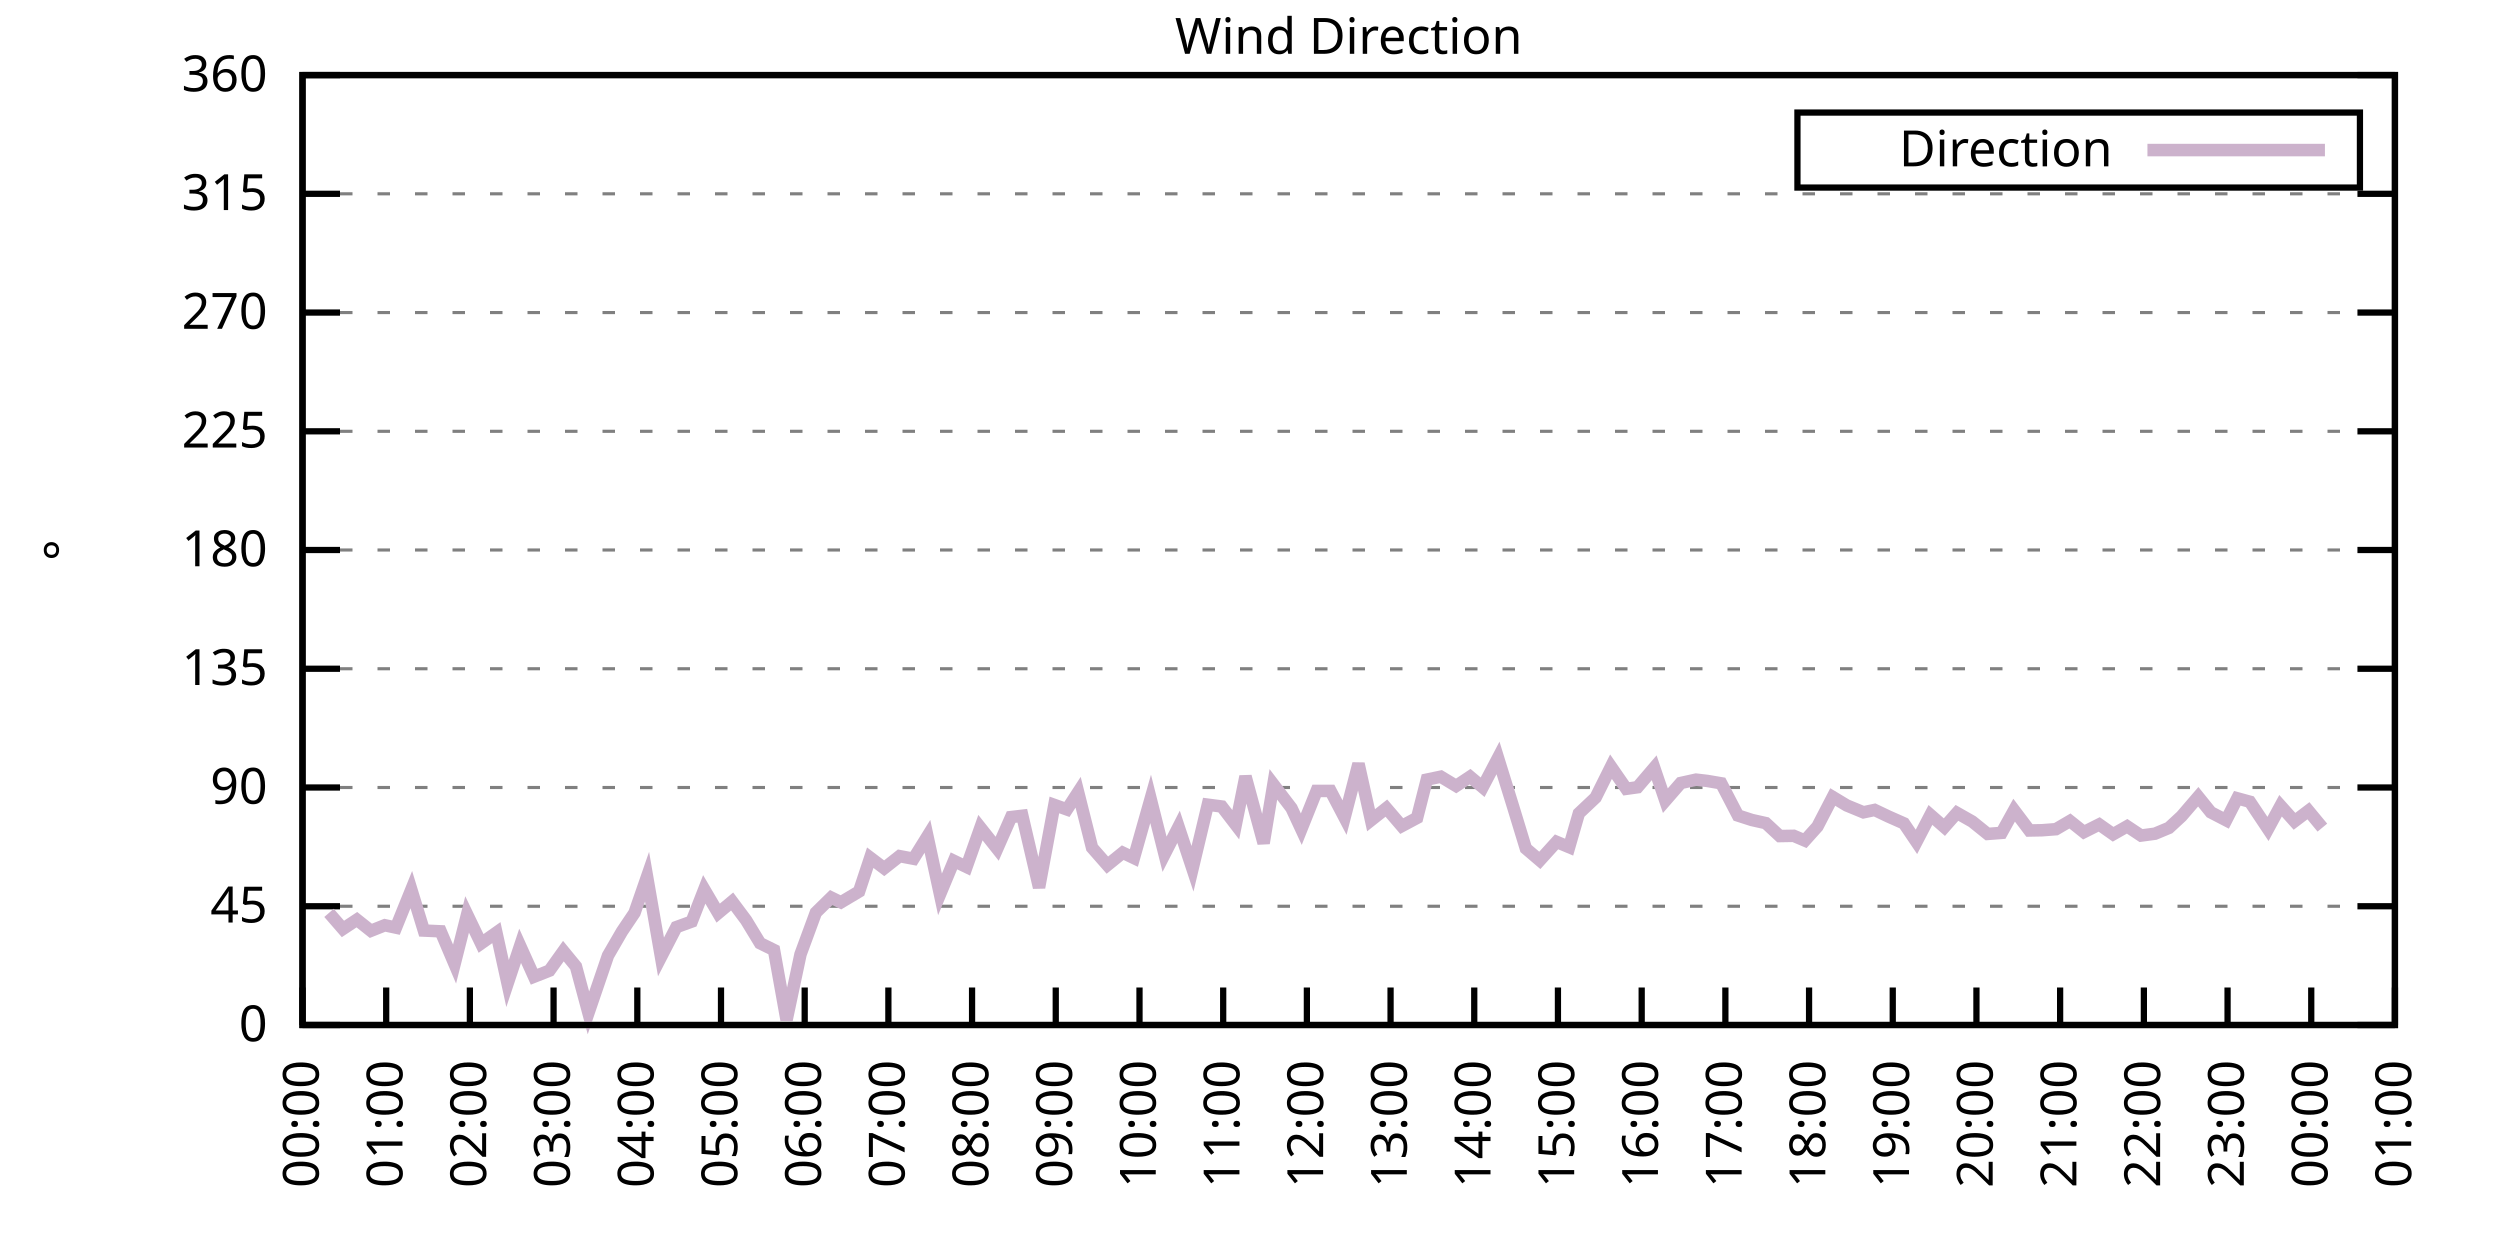
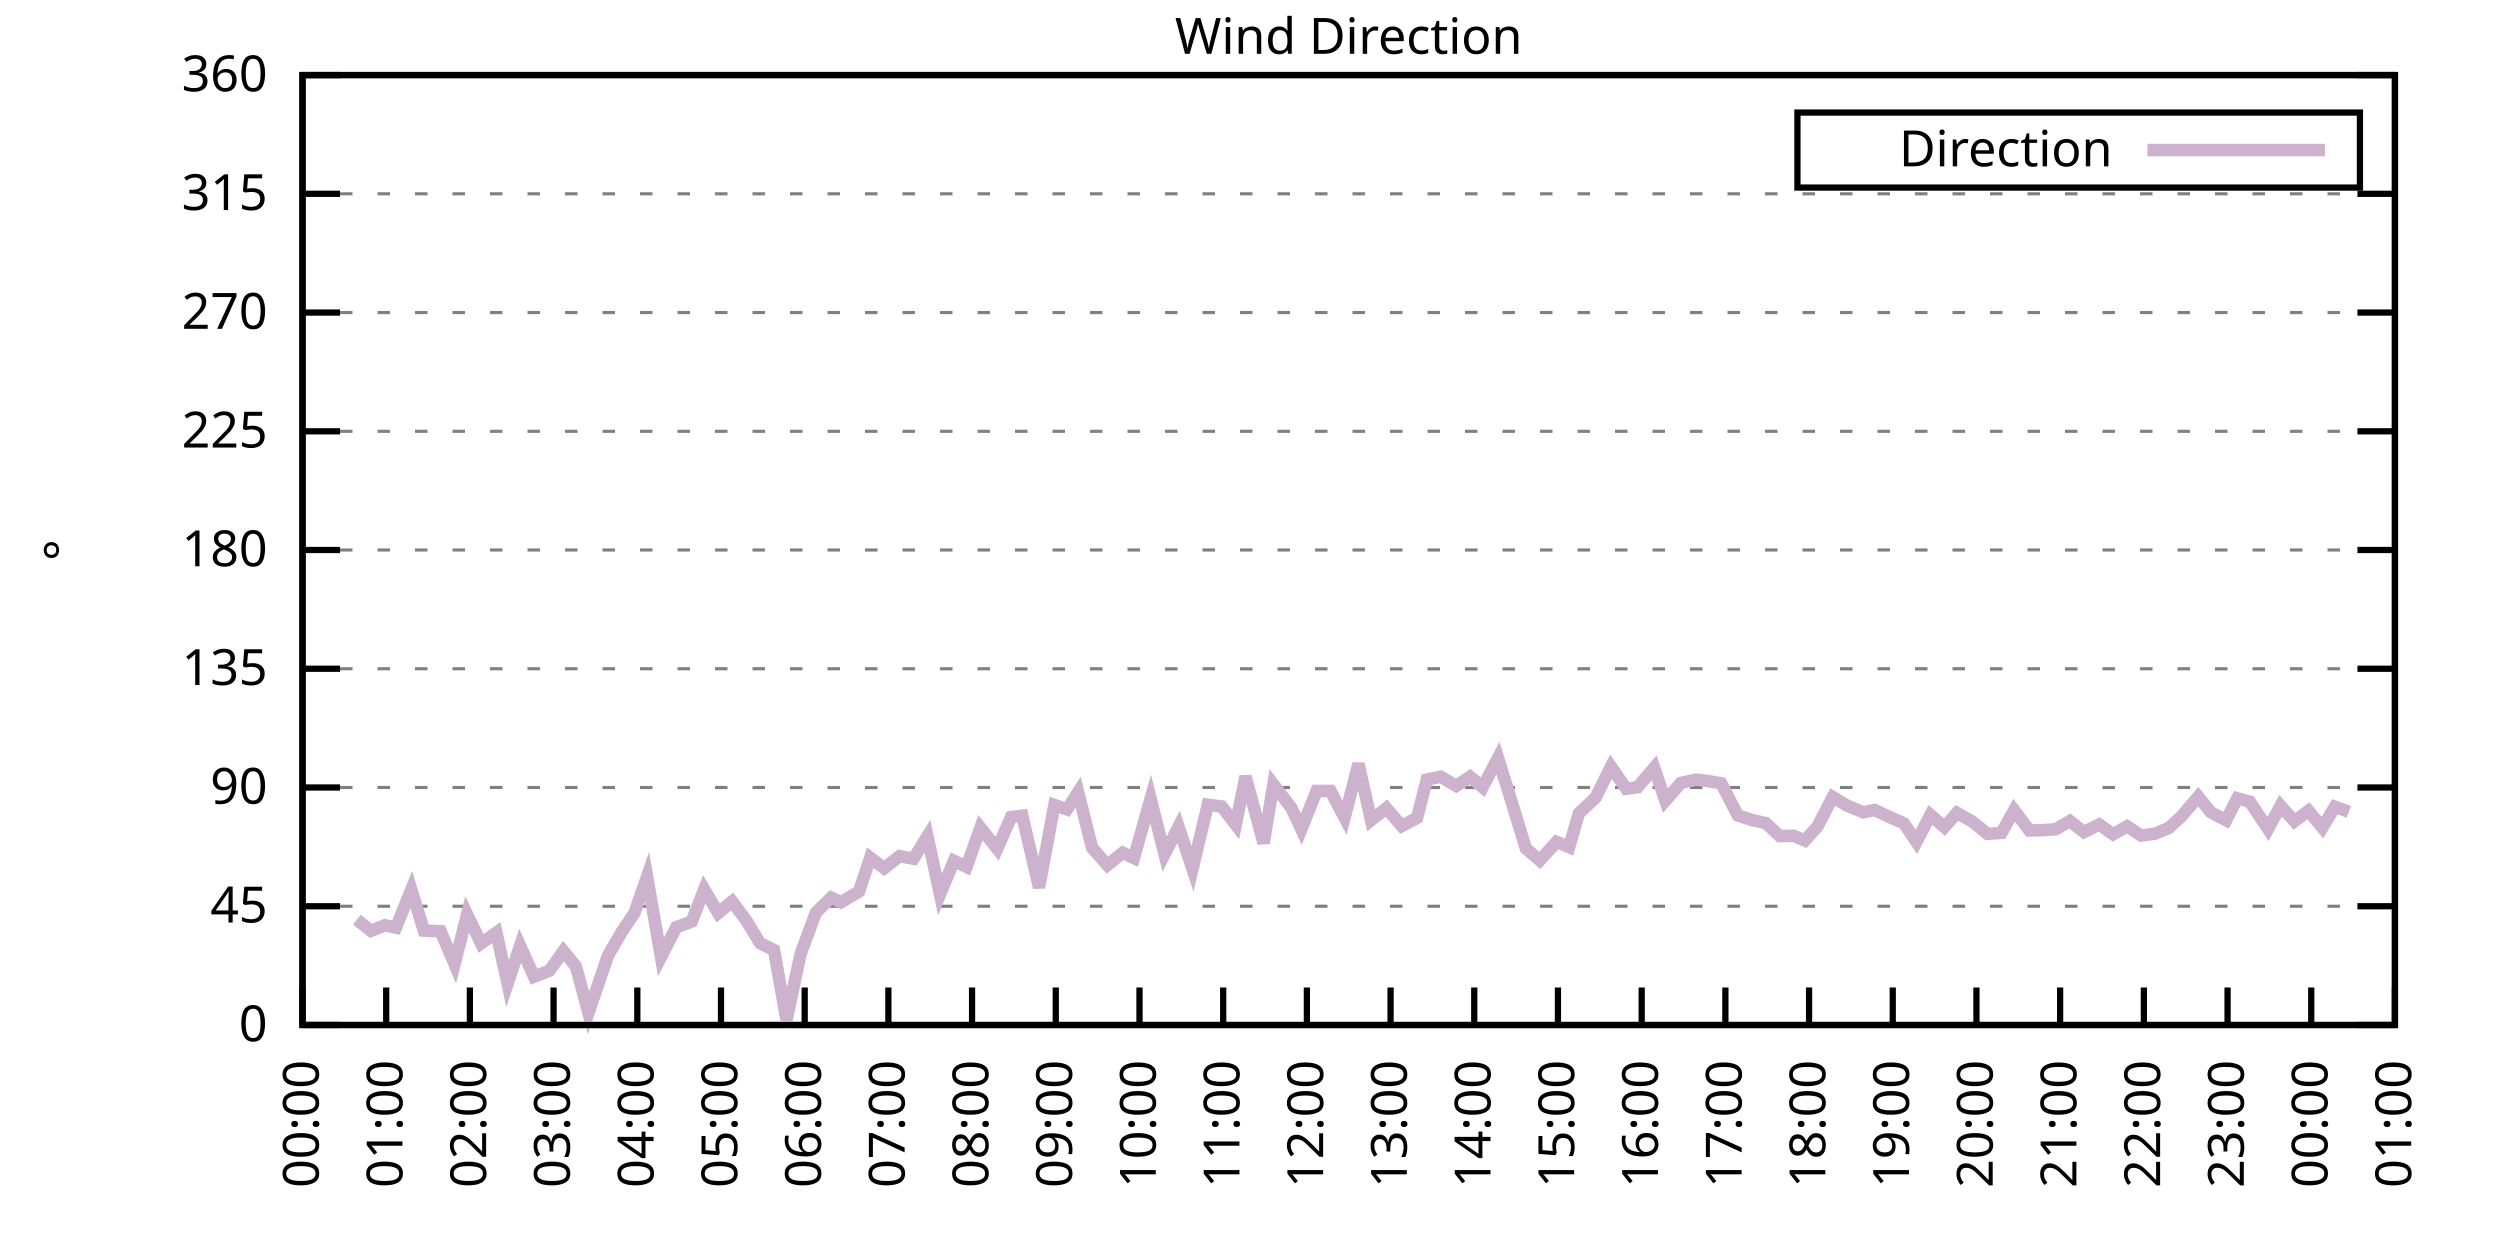
<svg xmlns="http://www.w3.org/2000/svg" xmlns:xlink="http://www.w3.org/1999/xlink" width="400" height="200" viewBox="0 0 400 200">
  <g id="gnuplot_canvas">
    <rect x="0" y="0" width="400" height="200" fill="none" />
    <defs>
      <circle id="gpDot" r="0.5" stroke-width="0.5" stroke="currentColor" />
      <path id="gpPt0" stroke-width="0.333" stroke="currentColor" d="M-1,0 h2 M0,-1 v2" />
      <path id="gpPt1" stroke-width="0.333" stroke="currentColor" d="M-1,-1 L1,1 M1,-1 L-1,1" />
      <path id="gpPt2" stroke-width="0.333" stroke="currentColor" d="M-1,0 L1,0 M0,-1 L0,1 M-1,-1 L1,1 M-1,1 L1,-1" />
      <rect id="gpPt3" stroke-width="0.333" stroke="currentColor" x="-1" y="-1" width="2" height="2" />
      <rect id="gpPt4" stroke-width="0.333" stroke="currentColor" fill="currentColor" x="-1" y="-1" width="2" height="2" />
      <circle id="gpPt5" stroke-width="0.333" stroke="currentColor" cx="0" cy="0" r="1" />
      <use xlink:href="#gpPt5" id="gpPt6" fill="currentColor" stroke="none" />
      <path id="gpPt7" stroke-width="0.333" stroke="currentColor" d="M0,-1.33 L-1.33,0.67 L1.33,0.67 z" />
      <use xlink:href="#gpPt7" id="gpPt8" fill="currentColor" stroke="none" />
      <use xlink:href="#gpPt7" id="gpPt9" stroke="currentColor" transform="rotate(180)" />
      <use xlink:href="#gpPt9" id="gpPt10" fill="currentColor" stroke="none" />
      <use xlink:href="#gpPt3" id="gpPt11" stroke="currentColor" transform="rotate(45)" />
      <use xlink:href="#gpPt11" id="gpPt12" fill="currentColor" stroke="none" />
      <path id="gpPt13" stroke-width="0.333" stroke="currentColor" d="M0,1.330 L1.265,0.411 L0.782,-1.067 L-0.782,-1.076 L-1.265,0.411 z" />
      <use xlink:href="#gpPt13" id="gpPt14" fill="currentColor" stroke="none" />
      <filter id="textbox" filterUnits="objectBoundingBox" x="0" y="0" height="1" width="1">
        <feFlood flood-color="white" flood-opacity="1" result="bgnd" />
        <feComposite in="SourceGraphic" in2="bgnd" operator="atop" />
      </filter>
      <filter id="greybox" filterUnits="objectBoundingBox" x="0" y="0" height="1" width="1">
        <feFlood flood-color="lightgrey" flood-opacity="1" result="grey" />
        <feComposite in="SourceGraphic" in2="grey" operator="atop" />
      </filter>
    </defs>
    <g fill="none" color="white" stroke="currentColor" stroke-width="1.00" stroke-linecap="butt" stroke-linejoin="miter">
</g>
    <g fill="none" color="black" stroke="currentColor" stroke-width="1.00" stroke-linecap="butt" stroke-linejoin="miter">
      <g stroke="none" shape-rendering="crispEdges">
        <polygon fill="rgb(255, 255, 255)" points="48.40,164.00 383.18,164.00 383.18,12.02 48.40,12.02 " />
      </g>
    </g>
    <g fill="none" color="black" stroke="currentColor" stroke-width="1.00" stroke-linecap="butt" stroke-linejoin="miter">
</g>
    <g fill="none" color="black" stroke="black" stroke-width="0.50" stroke-linecap="butt" stroke-linejoin="miter">
</g>
    <g fill="none" color="gray" stroke="currentColor" stroke-width="0.50" stroke-linecap="butt" stroke-linejoin="miter">
      <path stroke="gray" stroke-dasharray="2,4" class="gridline" d="M48.40,164.00 L383.19,164.00  " />
    </g>
    <g fill="none" color="gray" stroke="gray" stroke-width="1.00" stroke-linecap="butt" stroke-linejoin="miter">
</g>
    <g fill="none" color="black" stroke="currentColor" stroke-width="1.00" stroke-linecap="butt" stroke-linejoin="miter">
      <path stroke="black" d="M48.40,164.00 L54.40,164.00 M383.19,164.00 L377.19,164.00  " />
      <g transform="translate(42.80,166.60)" stroke="none" fill="black" font-family="Sans" font-size="8.00" text-anchor="end">
        <text>
          <tspan font-family="Sans"> 0</tspan>
        </text>
      </g>
    </g>
    <g fill="none" color="black" stroke="currentColor" stroke-width="1.00" stroke-linecap="butt" stroke-linejoin="miter">
</g>
    <g fill="none" color="black" stroke="black" stroke-width="0.50" stroke-linecap="butt" stroke-linejoin="miter">
</g>
    <g fill="none" color="gray" stroke="currentColor" stroke-width="0.50" stroke-linecap="butt" stroke-linejoin="miter">
      <path stroke="gray" stroke-dasharray="2,4" class="gridline" d="M48.40,145.00 L383.19,145.00  " />
    </g>
    <g fill="none" color="gray" stroke="gray" stroke-width="1.00" stroke-linecap="butt" stroke-linejoin="miter">
</g>
    <g fill="none" color="black" stroke="currentColor" stroke-width="1.00" stroke-linecap="butt" stroke-linejoin="miter">
      <path stroke="black" d="M48.40,145.00 L54.40,145.00 M383.19,145.00 L377.19,145.00  " />
      <g transform="translate(42.80,147.60)" stroke="none" fill="black" font-family="Sans" font-size="8.00" text-anchor="end">
        <text>
          <tspan font-family="Sans"> 45</tspan>
        </text>
      </g>
    </g>
    <g fill="none" color="black" stroke="currentColor" stroke-width="1.00" stroke-linecap="butt" stroke-linejoin="miter">
</g>
    <g fill="none" color="black" stroke="black" stroke-width="0.50" stroke-linecap="butt" stroke-linejoin="miter">
</g>
    <g fill="none" color="gray" stroke="currentColor" stroke-width="0.50" stroke-linecap="butt" stroke-linejoin="miter">
      <path stroke="gray" stroke-dasharray="2,4" class="gridline" d="M48.40,126.00 L383.19,126.00  " />
    </g>
    <g fill="none" color="gray" stroke="gray" stroke-width="1.00" stroke-linecap="butt" stroke-linejoin="miter">
</g>
    <g fill="none" color="black" stroke="currentColor" stroke-width="1.00" stroke-linecap="butt" stroke-linejoin="miter">
      <path stroke="black" d="M48.40,126.00 L54.40,126.00 M383.19,126.00 L377.19,126.00  " />
      <g transform="translate(42.80,128.60)" stroke="none" fill="black" font-family="Sans" font-size="8.00" text-anchor="end">
        <text>
          <tspan font-family="Sans"> 90</tspan>
        </text>
      </g>
    </g>
    <g fill="none" color="black" stroke="currentColor" stroke-width="1.00" stroke-linecap="butt" stroke-linejoin="miter">
</g>
    <g fill="none" color="black" stroke="black" stroke-width="0.50" stroke-linecap="butt" stroke-linejoin="miter">
</g>
    <g fill="none" color="gray" stroke="currentColor" stroke-width="0.50" stroke-linecap="butt" stroke-linejoin="miter">
      <path stroke="gray" stroke-dasharray="2,4" class="gridline" d="M48.40,107.00 L383.19,107.00  " />
    </g>
    <g fill="none" color="gray" stroke="gray" stroke-width="1.00" stroke-linecap="butt" stroke-linejoin="miter">
</g>
    <g fill="none" color="black" stroke="currentColor" stroke-width="1.00" stroke-linecap="butt" stroke-linejoin="miter">
      <path stroke="black" d="M48.40,107.00 L54.40,107.00 M383.19,107.00 L377.19,107.00  " />
      <g transform="translate(42.80,109.60)" stroke="none" fill="black" font-family="Sans" font-size="8.00" text-anchor="end">
        <text>
          <tspan font-family="Sans"> 135</tspan>
        </text>
      </g>
    </g>
    <g fill="none" color="black" stroke="currentColor" stroke-width="1.00" stroke-linecap="butt" stroke-linejoin="miter">
</g>
    <g fill="none" color="black" stroke="black" stroke-width="0.50" stroke-linecap="butt" stroke-linejoin="miter">
</g>
    <g fill="none" color="gray" stroke="currentColor" stroke-width="0.50" stroke-linecap="butt" stroke-linejoin="miter">
      <path stroke="gray" stroke-dasharray="2,4" class="gridline" d="M48.40,88.00 L383.19,88.00  " />
    </g>
    <g fill="none" color="gray" stroke="gray" stroke-width="1.00" stroke-linecap="butt" stroke-linejoin="miter">
</g>
    <g fill="none" color="black" stroke="currentColor" stroke-width="1.00" stroke-linecap="butt" stroke-linejoin="miter">
      <path stroke="black" d="M48.40,88.00 L54.40,88.00 M383.19,88.00 L377.19,88.00  " />
      <g transform="translate(42.80,90.60)" stroke="none" fill="black" font-family="Sans" font-size="8.00" text-anchor="end">
        <text>
          <tspan font-family="Sans"> 180</tspan>
        </text>
      </g>
    </g>
    <g fill="none" color="black" stroke="currentColor" stroke-width="1.00" stroke-linecap="butt" stroke-linejoin="miter">
</g>
    <g fill="none" color="black" stroke="black" stroke-width="0.50" stroke-linecap="butt" stroke-linejoin="miter">
</g>
    <g fill="none" color="gray" stroke="currentColor" stroke-width="0.50" stroke-linecap="butt" stroke-linejoin="miter">
      <path stroke="gray" stroke-dasharray="2,4" class="gridline" d="M48.40,69.01 L383.19,69.01  " />
    </g>
    <g fill="none" color="gray" stroke="gray" stroke-width="1.00" stroke-linecap="butt" stroke-linejoin="miter">
</g>
    <g fill="none" color="black" stroke="currentColor" stroke-width="1.00" stroke-linecap="butt" stroke-linejoin="miter">
      <path stroke="black" d="M48.40,69.01 L54.40,69.01 M383.19,69.01 L377.19,69.01  " />
      <g transform="translate(42.80,71.61)" stroke="none" fill="black" font-family="Sans" font-size="8.00" text-anchor="end">
        <text>
          <tspan font-family="Sans"> 225</tspan>
        </text>
      </g>
    </g>
    <g fill="none" color="black" stroke="currentColor" stroke-width="1.00" stroke-linecap="butt" stroke-linejoin="miter">
</g>
    <g fill="none" color="black" stroke="black" stroke-width="0.50" stroke-linecap="butt" stroke-linejoin="miter">
</g>
    <g fill="none" color="gray" stroke="currentColor" stroke-width="0.50" stroke-linecap="butt" stroke-linejoin="miter">
      <path stroke="gray" stroke-dasharray="2,4" class="gridline" d="M48.40,50.01 L383.19,50.01  " />
    </g>
    <g fill="none" color="gray" stroke="gray" stroke-width="1.00" stroke-linecap="butt" stroke-linejoin="miter">
</g>
    <g fill="none" color="black" stroke="currentColor" stroke-width="1.00" stroke-linecap="butt" stroke-linejoin="miter">
      <path stroke="black" d="M48.40,50.01 L54.40,50.01 M383.19,50.01 L377.19,50.01  " />
      <g transform="translate(42.80,52.61)" stroke="none" fill="black" font-family="Sans" font-size="8.00" text-anchor="end">
        <text>
          <tspan font-family="Sans"> 270</tspan>
        </text>
      </g>
    </g>
    <g fill="none" color="black" stroke="currentColor" stroke-width="1.00" stroke-linecap="butt" stroke-linejoin="miter">
</g>
    <g fill="none" color="black" stroke="black" stroke-width="0.50" stroke-linecap="butt" stroke-linejoin="miter">
</g>
    <g fill="none" color="gray" stroke="currentColor" stroke-width="0.50" stroke-linecap="butt" stroke-linejoin="miter">
      <path stroke="gray" stroke-dasharray="2,4" class="gridline" d="M48.40,31.01 L383.19,31.01  " />
    </g>
    <g fill="none" color="gray" stroke="gray" stroke-width="1.00" stroke-linecap="butt" stroke-linejoin="miter">
</g>
    <g fill="none" color="black" stroke="currentColor" stroke-width="1.00" stroke-linecap="butt" stroke-linejoin="miter">
      <path stroke="black" d="M48.40,31.01 L54.40,31.01 M383.19,31.01 L377.19,31.01  " />
      <g transform="translate(42.80,33.61)" stroke="none" fill="black" font-family="Sans" font-size="8.00" text-anchor="end">
        <text>
          <tspan font-family="Sans"> 315</tspan>
        </text>
      </g>
    </g>
    <g fill="none" color="black" stroke="currentColor" stroke-width="1.00" stroke-linecap="butt" stroke-linejoin="miter">
</g>
    <g fill="none" color="black" stroke="black" stroke-width="0.50" stroke-linecap="butt" stroke-linejoin="miter">
</g>
    <g fill="none" color="gray" stroke="currentColor" stroke-width="0.50" stroke-linecap="butt" stroke-linejoin="miter">
      <path stroke="gray" stroke-dasharray="2,4" class="gridline" d="M48.40,12.01 L383.19,12.01  " />
    </g>
    <g fill="none" color="gray" stroke="gray" stroke-width="1.00" stroke-linecap="butt" stroke-linejoin="miter">
</g>
    <g fill="none" color="black" stroke="currentColor" stroke-width="1.00" stroke-linecap="butt" stroke-linejoin="miter">
      <path stroke="black" d="M48.40,12.01 L54.40,12.01 M383.19,12.01 L377.19,12.01  " />
      <g transform="translate(42.80,14.61)" stroke="none" fill="black" font-family="Sans" font-size="8.00" text-anchor="end">
        <text>
          <tspan font-family="Sans"> 360</tspan>
        </text>
      </g>
    </g>
    <g fill="none" color="black" stroke="currentColor" stroke-width="1.00" stroke-linecap="butt" stroke-linejoin="miter">
      <path stroke="black" d="M48.40,164.00 L48.40,158.00  " />
      <g transform="translate(51.00,169.60) rotate(270.00)" stroke="none" fill="black" font-family="Sans" font-size="8.00" text-anchor="end">
        <text>
          <tspan font-family="Sans">00:00</tspan>
        </text>
      </g>
    </g>
    <g fill="none" color="black" stroke="currentColor" stroke-width="1.00" stroke-linecap="butt" stroke-linejoin="miter">
      <path stroke="black" d="M61.79,164.00 L61.79,158.00  " />
      <g transform="translate(64.39,169.60) rotate(270.00)" stroke="none" fill="black" font-family="Sans" font-size="8.00" text-anchor="end">
        <text>
          <tspan font-family="Sans">01:00</tspan>
        </text>
      </g>
    </g>
    <g fill="none" color="black" stroke="currentColor" stroke-width="1.00" stroke-linecap="butt" stroke-linejoin="miter">
      <path stroke="black" d="M75.18,164.00 L75.18,158.00  " />
      <g transform="translate(77.78,169.60) rotate(270.00)" stroke="none" fill="black" font-family="Sans" font-size="8.00" text-anchor="end">
        <text>
          <tspan font-family="Sans">02:00</tspan>
        </text>
      </g>
    </g>
    <g fill="none" color="black" stroke="currentColor" stroke-width="1.00" stroke-linecap="butt" stroke-linejoin="miter">
      <path stroke="black" d="M88.57,164.00 L88.57,158.00  " />
      <g transform="translate(91.17,169.60) rotate(270.00)" stroke="none" fill="black" font-family="Sans" font-size="8.00" text-anchor="end">
        <text>
          <tspan font-family="Sans">03:00</tspan>
        </text>
      </g>
    </g>
    <g fill="none" color="black" stroke="currentColor" stroke-width="1.00" stroke-linecap="butt" stroke-linejoin="miter">
      <path stroke="black" d="M101.97,164.00 L101.97,158.00  " />
      <g transform="translate(104.57,169.60) rotate(270.00)" stroke="none" fill="black" font-family="Sans" font-size="8.00" text-anchor="end">
        <text>
          <tspan font-family="Sans">04:00</tspan>
        </text>
      </g>
    </g>
    <g fill="none" color="black" stroke="currentColor" stroke-width="1.00" stroke-linecap="butt" stroke-linejoin="miter">
      <path stroke="black" d="M115.36,164.00 L115.36,158.00  " />
      <g transform="translate(117.96,169.60) rotate(270.00)" stroke="none" fill="black" font-family="Sans" font-size="8.00" text-anchor="end">
        <text>
          <tspan font-family="Sans">05:00</tspan>
        </text>
      </g>
    </g>
    <g fill="none" color="black" stroke="currentColor" stroke-width="1.00" stroke-linecap="butt" stroke-linejoin="miter">
      <path stroke="black" d="M128.75,164.00 L128.75,158.00  " />
      <g transform="translate(131.35,169.60) rotate(270.00)" stroke="none" fill="black" font-family="Sans" font-size="8.00" text-anchor="end">
        <text>
          <tspan font-family="Sans">06:00</tspan>
        </text>
      </g>
    </g>
    <g fill="none" color="black" stroke="currentColor" stroke-width="1.00" stroke-linecap="butt" stroke-linejoin="miter">
      <path stroke="black" d="M142.14,164.00 L142.14,158.00  " />
      <g transform="translate(144.74,169.60) rotate(270.00)" stroke="none" fill="black" font-family="Sans" font-size="8.00" text-anchor="end">
        <text>
          <tspan font-family="Sans">07:00</tspan>
        </text>
      </g>
    </g>
    <g fill="none" color="black" stroke="currentColor" stroke-width="1.00" stroke-linecap="butt" stroke-linejoin="miter">
      <path stroke="black" d="M155.53,164.00 L155.53,158.00  " />
      <g transform="translate(158.13,169.60) rotate(270.00)" stroke="none" fill="black" font-family="Sans" font-size="8.00" text-anchor="end">
        <text>
          <tspan font-family="Sans">08:00</tspan>
        </text>
      </g>
    </g>
    <g fill="none" color="black" stroke="currentColor" stroke-width="1.00" stroke-linecap="butt" stroke-linejoin="miter">
      <path stroke="black" d="M168.92,164.00 L168.92,158.00  " />
      <g transform="translate(171.52,169.60) rotate(270.00)" stroke="none" fill="black" font-family="Sans" font-size="8.00" text-anchor="end">
        <text>
          <tspan font-family="Sans">09:00</tspan>
        </text>
      </g>
    </g>
    <g fill="none" color="black" stroke="currentColor" stroke-width="1.00" stroke-linecap="butt" stroke-linejoin="miter">
      <path stroke="black" d="M182.32,164.00 L182.32,158.00  " />
      <g transform="translate(184.92,169.60) rotate(270.00)" stroke="none" fill="black" font-family="Sans" font-size="8.00" text-anchor="end">
        <text>
          <tspan font-family="Sans">10:00</tspan>
        </text>
      </g>
    </g>
    <g fill="none" color="black" stroke="currentColor" stroke-width="1.00" stroke-linecap="butt" stroke-linejoin="miter">
      <path stroke="black" d="M195.71,164.00 L195.71,158.00  " />
      <g transform="translate(198.31,169.60) rotate(270.00)" stroke="none" fill="black" font-family="Sans" font-size="8.00" text-anchor="end">
        <text>
          <tspan font-family="Sans">11:00</tspan>
        </text>
      </g>
    </g>
    <g fill="none" color="black" stroke="currentColor" stroke-width="1.00" stroke-linecap="butt" stroke-linejoin="miter">
      <path stroke="black" d="M209.10,164.00 L209.10,158.00  " />
      <g transform="translate(211.70,169.60) rotate(270.00)" stroke="none" fill="black" font-family="Sans" font-size="8.00" text-anchor="end">
        <text>
          <tspan font-family="Sans">12:00</tspan>
        </text>
      </g>
    </g>
    <g fill="none" color="black" stroke="currentColor" stroke-width="1.00" stroke-linecap="butt" stroke-linejoin="miter">
      <path stroke="black" d="M222.49,164.00 L222.49,158.00  " />
      <g transform="translate(225.09,169.60) rotate(270.00)" stroke="none" fill="black" font-family="Sans" font-size="8.00" text-anchor="end">
        <text>
          <tspan font-family="Sans">13:00</tspan>
        </text>
      </g>
    </g>
    <g fill="none" color="black" stroke="currentColor" stroke-width="1.00" stroke-linecap="butt" stroke-linejoin="miter">
      <path stroke="black" d="M235.88,164.00 L235.88,158.00  " />
      <g transform="translate(238.48,169.60) rotate(270.00)" stroke="none" fill="black" font-family="Sans" font-size="8.00" text-anchor="end">
        <text>
          <tspan font-family="Sans">14:00</tspan>
        </text>
      </g>
    </g>
    <g fill="none" color="black" stroke="currentColor" stroke-width="1.00" stroke-linecap="butt" stroke-linejoin="miter">
      <path stroke="black" d="M249.27,164.00 L249.27,158.00  " />
      <g transform="translate(251.87,169.60) rotate(270.00)" stroke="none" fill="black" font-family="Sans" font-size="8.00" text-anchor="end">
        <text>
          <tspan font-family="Sans">15:00</tspan>
        </text>
      </g>
    </g>
    <g fill="none" color="black" stroke="currentColor" stroke-width="1.00" stroke-linecap="butt" stroke-linejoin="miter">
      <path stroke="black" d="M262.67,164.00 L262.67,158.00  " />
      <g transform="translate(265.27,169.60) rotate(270.00)" stroke="none" fill="black" font-family="Sans" font-size="8.00" text-anchor="end">
        <text>
          <tspan font-family="Sans">16:00</tspan>
        </text>
      </g>
    </g>
    <g fill="none" color="black" stroke="currentColor" stroke-width="1.00" stroke-linecap="butt" stroke-linejoin="miter">
      <path stroke="black" d="M276.06,164.00 L276.06,158.00  " />
      <g transform="translate(278.66,169.60) rotate(270.00)" stroke="none" fill="black" font-family="Sans" font-size="8.00" text-anchor="end">
        <text>
          <tspan font-family="Sans">17:00</tspan>
        </text>
      </g>
    </g>
    <g fill="none" color="black" stroke="currentColor" stroke-width="1.00" stroke-linecap="butt" stroke-linejoin="miter">
      <path stroke="black" d="M289.45,164.00 L289.45,158.00  " />
      <g transform="translate(292.05,169.60) rotate(270.00)" stroke="none" fill="black" font-family="Sans" font-size="8.00" text-anchor="end">
        <text>
          <tspan font-family="Sans">18:00</tspan>
        </text>
      </g>
    </g>
    <g fill="none" color="black" stroke="currentColor" stroke-width="1.00" stroke-linecap="butt" stroke-linejoin="miter">
      <path stroke="black" d="M302.84,164.00 L302.84,158.00  " />
      <g transform="translate(305.44,169.60) rotate(270.00)" stroke="none" fill="black" font-family="Sans" font-size="8.00" text-anchor="end">
        <text>
          <tspan font-family="Sans">19:00</tspan>
        </text>
      </g>
    </g>
    <g fill="none" color="black" stroke="currentColor" stroke-width="1.00" stroke-linecap="butt" stroke-linejoin="miter">
      <path stroke="black" d="M316.23,164.00 L316.23,158.00  " />
      <g transform="translate(318.83,169.60) rotate(270.00)" stroke="none" fill="black" font-family="Sans" font-size="8.00" text-anchor="end">
        <text>
          <tspan font-family="Sans">20:00</tspan>
        </text>
      </g>
    </g>
    <g fill="none" color="black" stroke="currentColor" stroke-width="1.00" stroke-linecap="butt" stroke-linejoin="miter">
      <path stroke="black" d="M329.62,164.00 L329.62,158.00  " />
      <g transform="translate(332.22,169.60) rotate(270.00)" stroke="none" fill="black" font-family="Sans" font-size="8.00" text-anchor="end">
        <text>
          <tspan font-family="Sans">21:00</tspan>
        </text>
      </g>
    </g>
    <g fill="none" color="black" stroke="currentColor" stroke-width="1.00" stroke-linecap="butt" stroke-linejoin="miter">
      <path stroke="black" d="M343.02,164.00 L343.02,158.00  " />
      <g transform="translate(345.62,169.60) rotate(270.00)" stroke="none" fill="black" font-family="Sans" font-size="8.00" text-anchor="end">
        <text>
          <tspan font-family="Sans">22:00</tspan>
        </text>
      </g>
    </g>
    <g fill="none" color="black" stroke="currentColor" stroke-width="1.00" stroke-linecap="butt" stroke-linejoin="miter">
      <path stroke="black" d="M356.41,164.00 L356.41,158.00  " />
      <g transform="translate(359.01,169.60) rotate(270.00)" stroke="none" fill="black" font-family="Sans" font-size="8.00" text-anchor="end">
        <text>
          <tspan font-family="Sans">23:00</tspan>
        </text>
      </g>
    </g>
    <g fill="none" color="black" stroke="currentColor" stroke-width="1.00" stroke-linecap="butt" stroke-linejoin="miter">
      <path stroke="black" d="M369.80,164.00 L369.80,158.00  " />
      <g transform="translate(372.40,169.60) rotate(270.00)" stroke="none" fill="black" font-family="Sans" font-size="8.00" text-anchor="end">
        <text>
          <tspan font-family="Sans">00:00</tspan>
        </text>
      </g>
    </g>
    <g fill="none" color="black" stroke="currentColor" stroke-width="1.00" stroke-linecap="butt" stroke-linejoin="miter">
      <path stroke="black" d="M383.19,164.00 L383.19,158.00  " />
      <g transform="translate(385.79,169.60) rotate(270.00)" stroke="none" fill="black" font-family="Sans" font-size="8.00" text-anchor="end">
        <text>
          <tspan font-family="Sans">01:00</tspan>
        </text>
      </g>
    </g>
    <g fill="none" color="black" stroke="currentColor" stroke-width="1.00" stroke-linecap="butt" stroke-linejoin="miter">
</g>
    <g fill="none" color="black" stroke="currentColor" stroke-width="1.00" stroke-linecap="butt" stroke-linejoin="miter">
      <path stroke="black" d="M48.40,12.01 L48.40,164.00 L383.19,164.00 L383.19,12.01 L48.40,12.01 Z  " />
    </g>
    <g fill="none" color="black" stroke="currentColor" stroke-width="1.00" stroke-linecap="butt" stroke-linejoin="miter">
</g>
    <g fill="none" color="black" stroke="currentColor" stroke-width="1.00" stroke-linecap="butt" stroke-linejoin="miter">
      <path stroke="black" d="M287.59,30.01 L287.59,18.01 L377.59,18.01 L377.59,30.01 L287.59,30.01 Z  " />
    </g>
    <g id="Wind_direction_plot_1">
      <g fill="none" color="white" stroke="black" stroke-width="2.00" stroke-linecap="butt" stroke-linejoin="miter">
</g>
      <g fill="none" color="black" stroke="currentColor" stroke-width="2.00" stroke-linecap="butt" stroke-linejoin="miter">
        <g transform="translate(337.99,26.61)" stroke="none" fill="black" font-family="Sans" font-size="8.00" text-anchor="end">
          <text>
            <tspan font-family="Sans">Direction</tspan>
          </text>
        </g>
      </g>
      <g fill="none" color="black" stroke="currentColor" stroke-width="2.00" stroke-linecap="butt" stroke-linejoin="miter">
-         <path stroke="rgb(204, 178, 204)" d="M343.59,24.01 L371.99,24.01 M52.64,146.06 L54.87,148.63 L57.10,147.15 L59.34,148.93 L61.57,148.04 L63.35,148.42   L65.81,142.34 L67.82,148.89 L70.50,149.01 L72.73,154.25 L74.74,146.31 L76.97,150.95 L79.42,149.22 L81.21,157.37   L83.22,151.33 L85.45,156.27 L87.91,155.30 L90.14,152.18 L92.15,154.63 L94.15,162.06 L97.28,152.90 L99.51,149.05   L101.52,146.06 L103.53,140.27 L105.76,153.11 L108.22,148.34 L110.67,147.45 L112.68,142.30 L114.91,146.10 L117.14,144.24   L119.38,147.24 L121.61,150.91 L123.84,152.01 L125.85,163.20 L128.08,152.69 L130.54,146.01 L132.99,143.61 L134.55,144.37   L137.45,142.64 L139.24,137.23 L141.47,138.92 L143.93,136.98 L146.16,137.40 L148.39,133.81 L150.40,143.10 L152.63,137.74   L154.64,138.71 L156.87,132.42 L159.55,135.80 L161.78,130.73 L163.57,130.52 L166.25,142.00 L168.70,128.79 L170.71,129.51   L172.50,126.76 L174.73,135.63 L177.18,138.42 L179.64,136.43 L181.42,137.28 L184.10,127.82 L186.33,136.68 L188.57,132.29   L190.80,139.01 L193.25,128.75 L195.48,129.04 L197.72,131.96 L199.28,124.23 L202.18,134.91 L203.74,125.50 L206.64,129.30   L208.21,132.67 L210.66,126.55 L212.89,126.55 L215.13,130.82 L217.36,122.20 L219.37,131.24 L221.82,129.30 L224.28,132.17   L226.73,130.86 L228.29,124.74 L230.53,124.27 L232.98,125.75 L235.21,124.27 L237.22,125.96 L239.68,121.27 L242.13,129.17   L244.14,135.76 L246.37,137.66 L249.05,134.70 L251.06,135.54 L252.62,130.14 L255.30,127.61 L257.76,122.67 L260.21,126.21   L262.00,125.96 L264.67,122.84 L266.46,128.11 L268.92,125.28 L271.37,124.74 L273.16,124.95 L275.39,125.33 L278.07,130.48   L280.30,131.20 L282.53,131.70 L284.76,133.77 L286.99,133.73 L288.78,134.49 L290.79,132.25 L293.24,127.52 L295.48,128.87   L298.15,129.97 L299.94,129.59 L302.17,130.65 L304.63,131.74 L306.63,134.70 L308.87,130.39 L311.10,132.34 L313.11,130.06   L315.56,131.45 L318.02,133.43 L320.25,133.26 L322.26,129.63 L324.71,132.88 L326.72,132.84 L328.95,132.67 L331.19,131.36   L333.42,133.14 L335.87,131.91 L338.10,133.48 L340.34,132.21 L342.57,133.69 L344.80,133.39 L347.03,132.46 L349.04,130.60   L351.72,127.48 L353.73,129.97 L356.18,131.24 L357.97,127.73 L359.98,128.28 L362.88,132.63 L364.89,128.92 L367.12,131.41   L369.35,129.72 L371.58,132.42  " />
+         <path stroke="rgb(204, 178, 204)" d="M343.59,24.01 L371.99,24.01 M57.10,147.15 L59.34,148.93 L61.57,148.04 L63.35,148.42 L65.81,142.34 L67.82,148.89   L70.50,149.01 L72.73,154.25 L74.74,146.31 L76.97,150.95 L79.42,149.22 L81.21,157.37 L83.22,151.33 L85.45,156.27   L87.91,155.30 L90.14,152.18 L92.15,154.63 L94.15,162.06 L97.28,152.90 L99.51,149.05 L101.52,146.06 L103.53,140.27   L105.76,153.11 L108.22,148.34 L110.67,147.45 L112.68,142.30 L114.91,146.10 L117.14,144.24 L119.38,147.24 L121.61,150.91   L123.84,152.01 L125.85,163.20 L128.08,152.69 L130.54,146.01 L132.99,143.61 L134.55,144.37 L137.45,142.64 L139.24,137.23   L141.47,138.92 L143.93,136.98 L146.16,137.40 L148.39,133.81 L150.40,143.10 L152.63,137.74 L154.64,138.71 L156.87,132.42   L159.55,135.80 L161.78,130.73 L163.57,130.52 L166.25,142.00 L168.70,128.79 L170.71,129.51 L172.50,126.76 L174.73,135.63   L177.18,138.42 L179.64,136.43 L181.42,137.28 L184.10,127.82 L186.33,136.68 L188.57,132.29 L190.80,139.01 L193.25,128.75   L195.48,129.04 L197.72,131.96 L199.28,124.23 L202.18,134.91 L203.74,125.50 L206.64,129.30 L208.21,132.67 L210.66,126.55   L212.89,126.55 L215.13,130.82 L217.36,122.20 L219.37,131.24 L221.82,129.30 L224.28,132.17 L226.73,130.86 L228.29,124.74   L230.53,124.27 L232.98,125.75 L235.21,124.27 L237.22,125.96 L239.68,121.27 L242.13,129.17 L244.14,135.76 L246.37,137.66   L249.05,134.70 L251.06,135.54 L252.62,130.14 L255.30,127.61 L257.76,122.67 L260.21,126.21 L262.00,125.96 L264.67,122.84   L266.46,128.11 L268.92,125.28 L271.37,124.74 L273.16,124.95 L275.39,125.33 L278.07,130.48 L280.30,131.20 L282.53,131.70   L284.76,133.77 L286.99,133.73 L288.78,134.49 L290.79,132.25 L293.24,127.52 L295.48,128.87 L298.15,129.97 L299.94,129.59   L302.17,130.65 L304.63,131.74 L306.63,134.70 L308.87,130.39 L311.10,132.34 L313.11,130.06 L315.56,131.45 L318.02,133.43   L320.25,133.26 L322.26,129.63 L324.71,132.88 L326.72,132.84 L328.95,132.67 L331.19,131.36 L333.42,133.14 L335.87,131.91   L338.10,133.48 L340.34,132.21 L342.57,133.69 L344.80,133.39 L347.03,132.46 L349.04,130.60 L351.72,127.48 L353.73,129.97   L356.18,131.24 L357.97,127.73 L359.98,128.28 L362.88,132.63 L364.89,128.92 L367.12,131.41 L369.35,129.72 L371.58,132.42   L373.59,129.08 L375.82,129.89  " />
      </g>
    </g>
    <g fill="none" color="black" stroke="currentColor" stroke-width="2.00" stroke-linecap="butt" stroke-linejoin="miter">
</g>
    <g fill="none" color="black" stroke="black" stroke-width="1.00" stroke-linecap="butt" stroke-linejoin="miter">
</g>
    <g fill="none" color="black" stroke="currentColor" stroke-width="1.00" stroke-linecap="butt" stroke-linejoin="miter">
      <path stroke="black" d="M48.40,12.01 L48.40,164.00 L383.19,164.00 L383.19,12.01 L48.40,12.01 Z  " />
      <g transform="translate(12.80,88.01) rotate(270.00)" stroke="none" fill="black" font-family="Sans" font-size="8.00" text-anchor="middle">
        <text>
          <tspan font-family="Sans">°</tspan>
        </text>
      </g>
    </g>
    <g fill="none" color="black" stroke="currentColor" stroke-width="1.00" stroke-linecap="butt" stroke-linejoin="miter">
</g>
    <g fill="none" color="black" stroke="currentColor" stroke-width="1.00" stroke-linecap="butt" stroke-linejoin="miter">
      <g transform="translate(215.79,8.61)" stroke="none" fill="black" font-family="Sans" font-size="8.00" text-anchor="middle">
        <text>
          <tspan font-family="Sans">Wind Direction</tspan>
        </text>
      </g>
    </g>
    <g fill="none" color="black" stroke="currentColor" stroke-width="1.00" stroke-linecap="butt" stroke-linejoin="miter">
</g>
  </g>
</svg>
